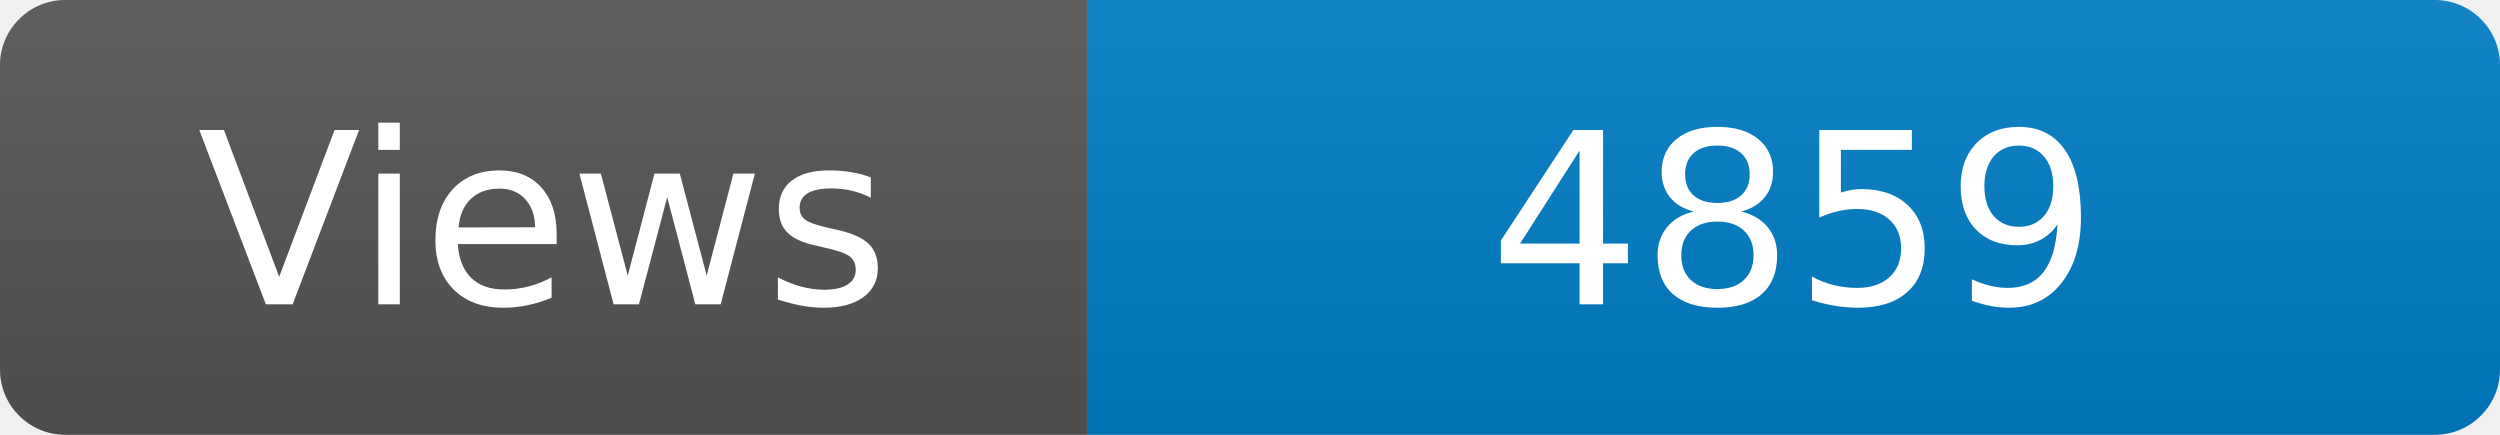
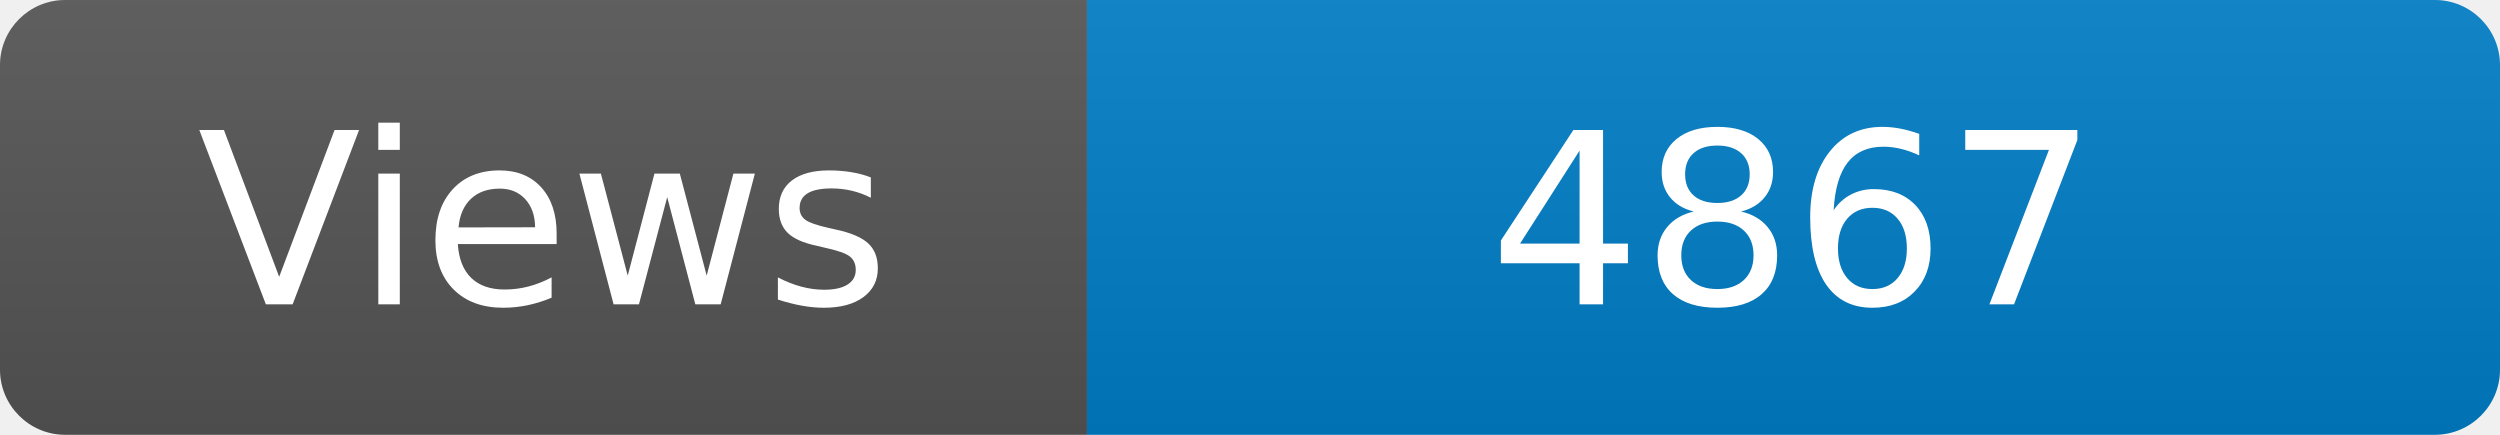
<svg xmlns="http://www.w3.org/2000/svg" width="115" height="20" role="img" aria-label="Maintained?: yes">
  <linearGradient id="s" x2="0" y2="100%">
    <stop offset="0" stop-color="#bbb" stop-opacity=".1" />
    <stop offset="1" stop-opacity=".1" />
  </linearGradient>
  <clipPath id="r">
    <rect width="115" height="20" rx="3" fill="#fff" />
  </clipPath>
  <g clip-path="url(#r)">
    <rect width="50" height="20" fill="#555" />
    <rect x="50" width="160" height="20" fill="#007ec6" />
    <rect width="115" height="20" fill="url(#s)" />
  </g>
  <g fill="#fff" text-anchor="middle" font-family="Verdana,Geneva,DejaVu Sans,sans-serif" font-size="110">
    <text x="250" y="140" transform="scale(.1)" fill="#fff">Views</text>
-     <text x="825" y="140" transform="scale(.1)" fill="#fff">4859</text>
+     <text x="825" y="140" transform="scale(.1)" fill="#fff">4867</text>
  </g>
</svg>
